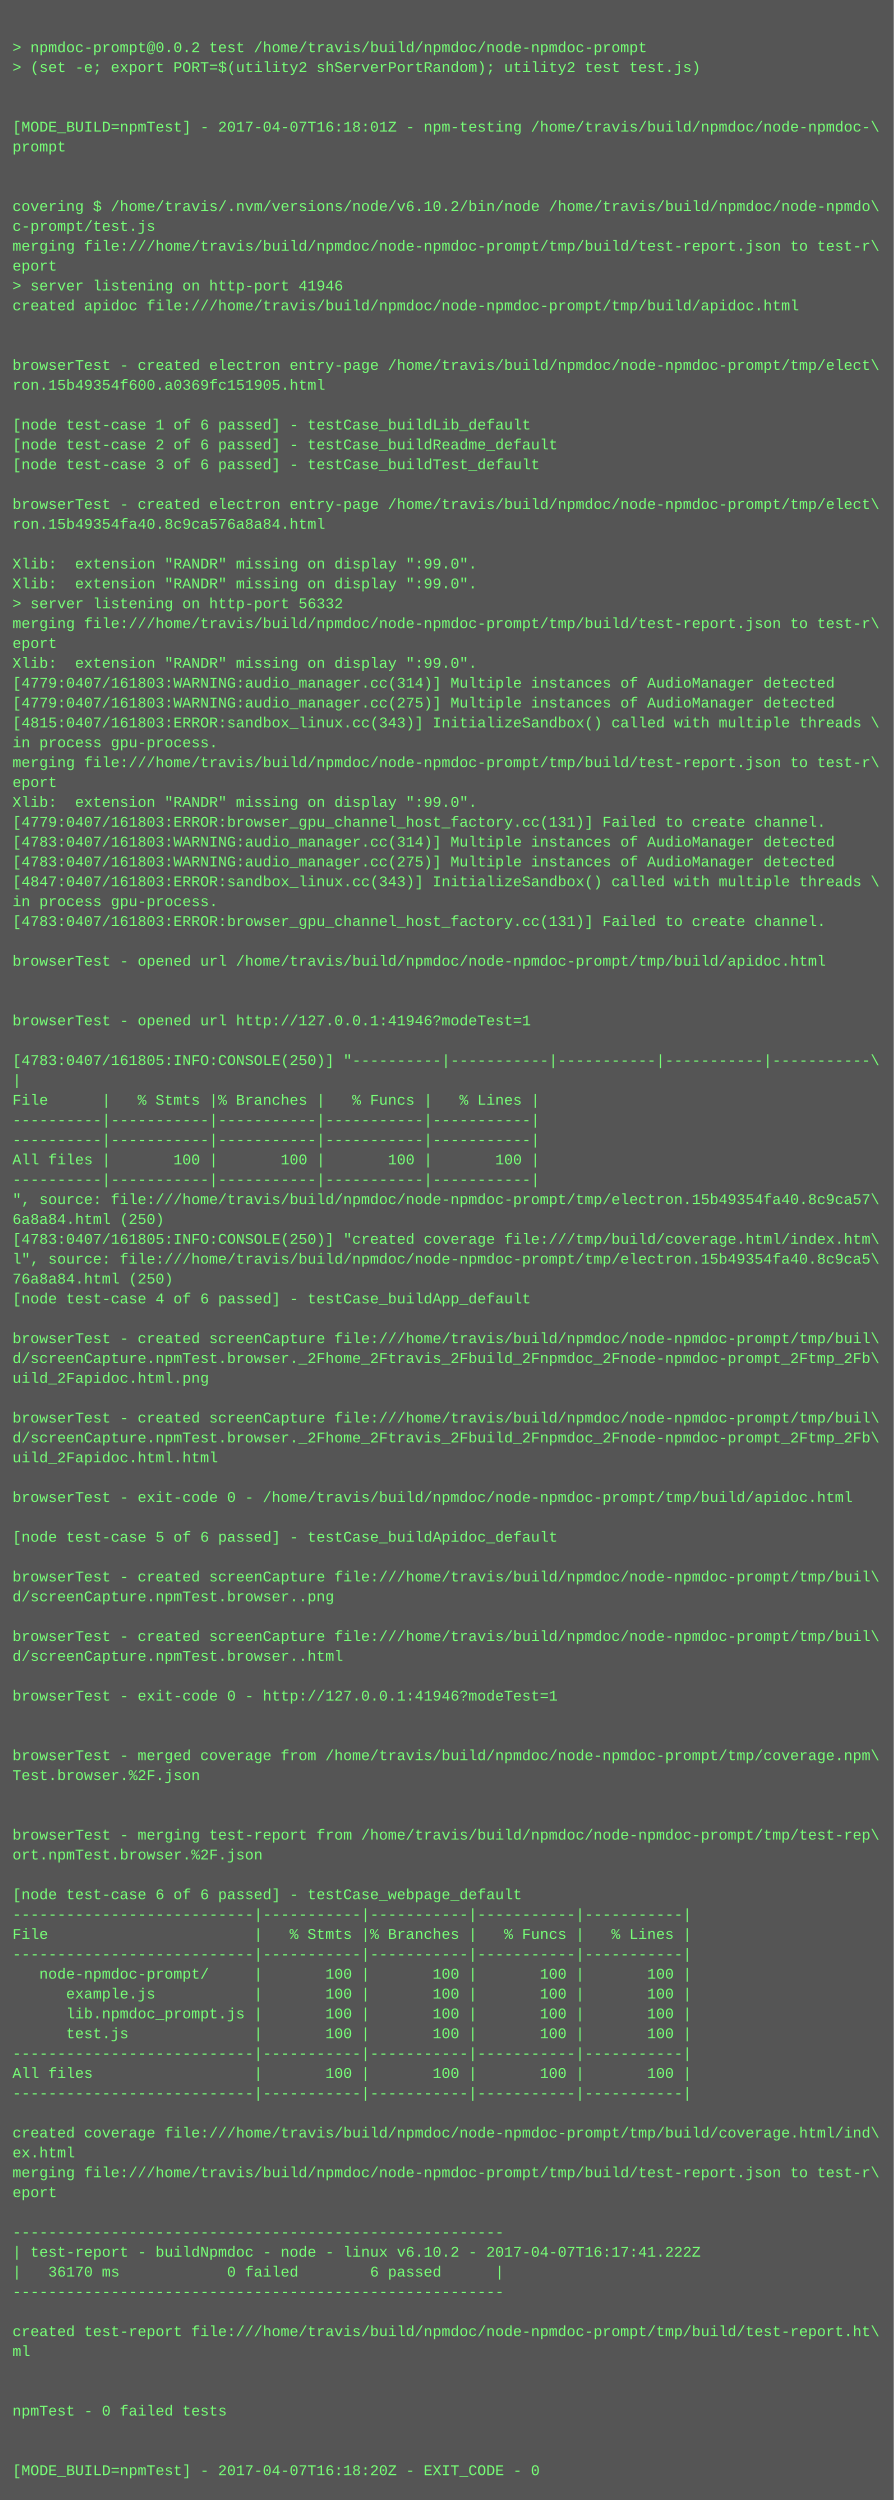
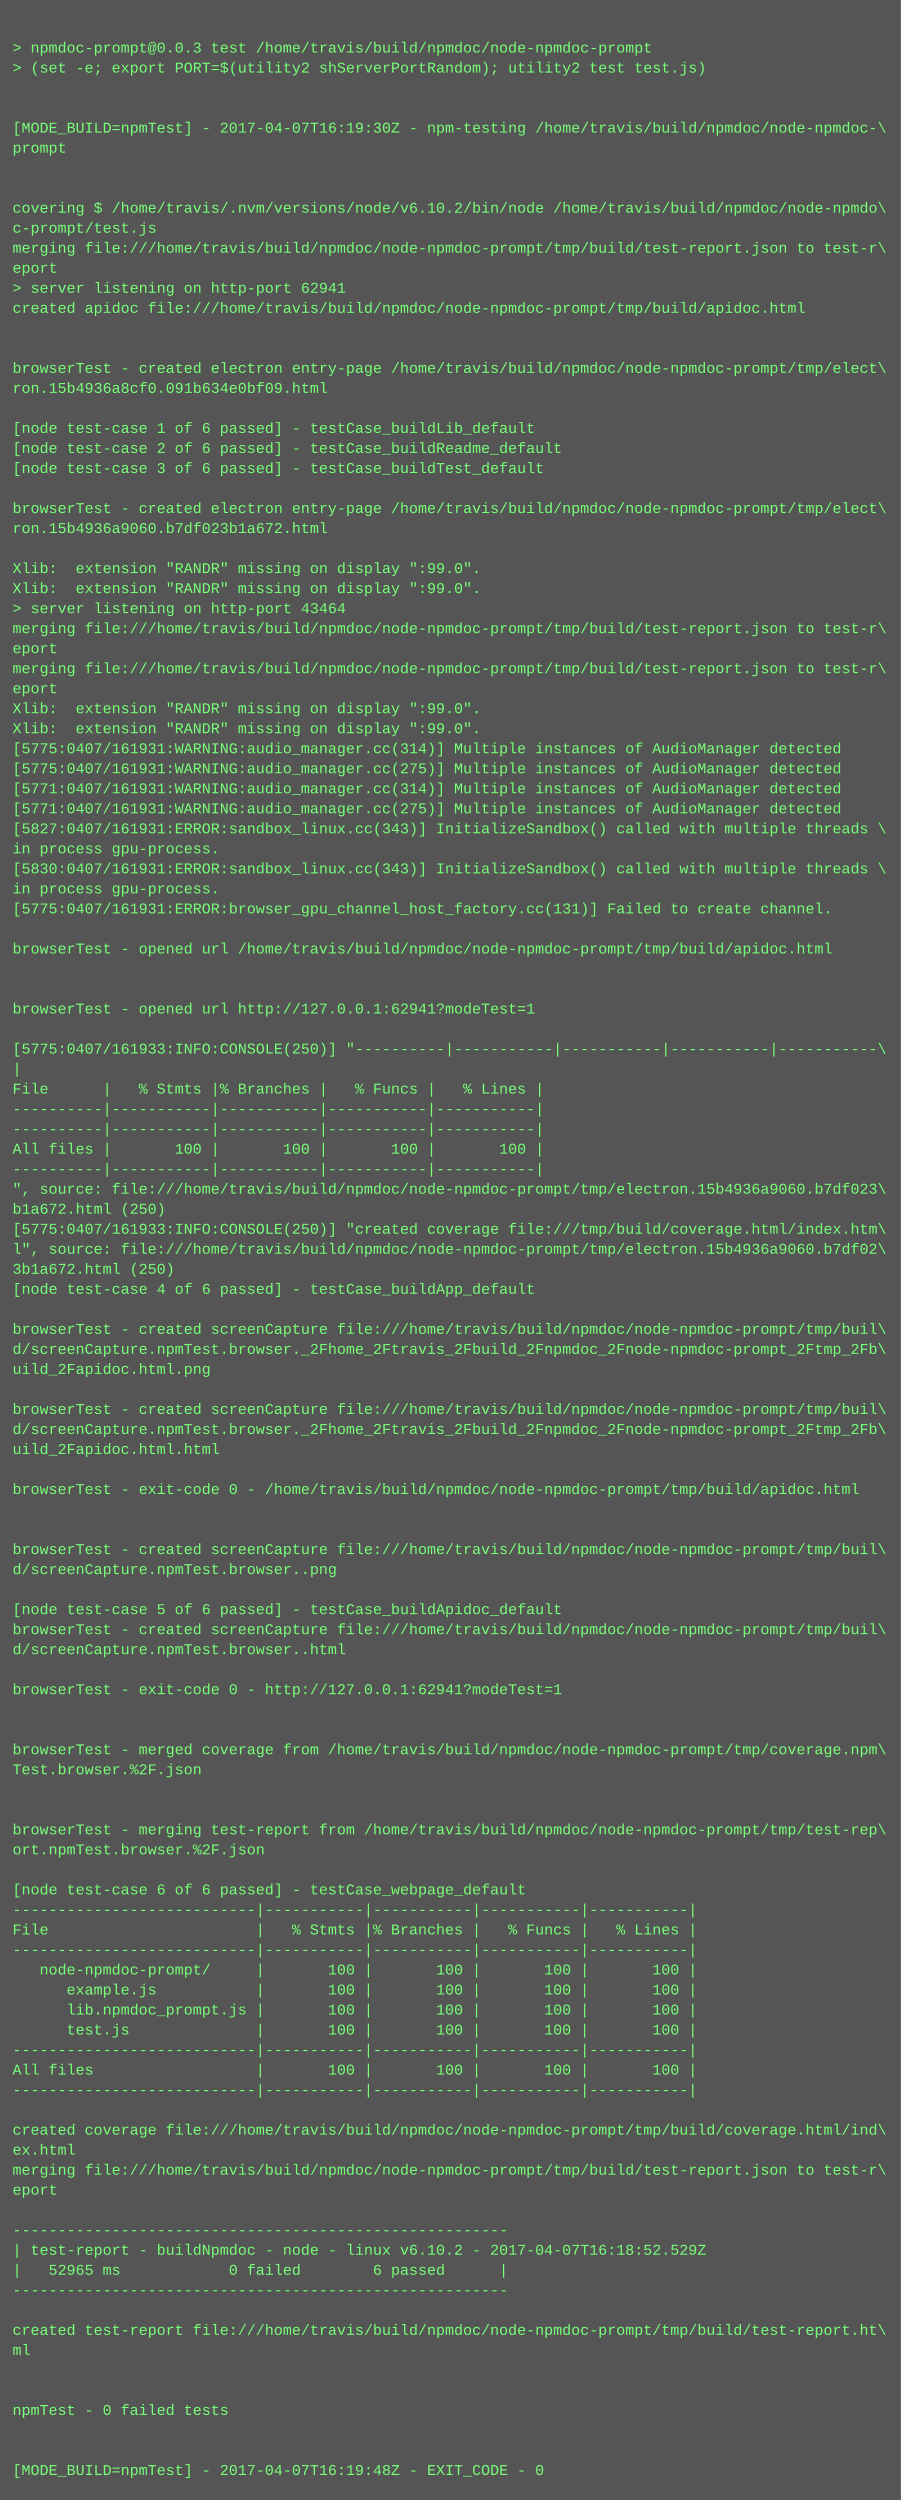
- <svg xmlns="http://www.w3.org/2000/svg" height="2014" width="720">
-   <rect height="2014" fill="#555" width="720" />
+ <svg xmlns="http://www.w3.org/2000/svg" height="1998" width="720">
+   <rect height="1998" fill="#555" width="720" />
  <text fill="#7f7" font-family="Courier New" font-size="12" xml:space="preserve">
    <tspan x="10" y="26" />
-     <tspan x="10" y="42">&gt; npmdoc-prompt@0.0.2 test /home/travis/build/npmdoc/node-npmdoc-prompt</tspan>
+     <tspan x="10" y="42">&gt; npmdoc-prompt@0.0.3 test /home/travis/build/npmdoc/node-npmdoc-prompt</tspan>
    <tspan x="10" y="58">&gt; (set -e; export PORT=$(utility2 shServerPortRandom); utility2 test test.js)</tspan>
    <tspan x="10" y="74" />
    <tspan x="10" y="90" />
-     <tspan x="10" y="106">[MODE_BUILD=npmTest] - 2017-04-07T16:18:01Z - npm-testing /home/travis/build/npmdoc/node-npmdoc-\</tspan>
+     <tspan x="10" y="106">[MODE_BUILD=npmTest] - 2017-04-07T16:19:30Z - npm-testing /home/travis/build/npmdoc/node-npmdoc-\</tspan>
    <tspan x="10" y="122">prompt</tspan>
    <tspan x="10" y="138" />
    <tspan x="10" y="154" />
    <tspan x="10" y="170">covering $ /home/travis/.nvm/versions/node/v6.10.2/bin/node /home/travis/build/npmdoc/node-npmdo\</tspan>
    <tspan x="10" y="186">c-prompt/test.js</tspan>
    <tspan x="10" y="202">merging file:///home/travis/build/npmdoc/node-npmdoc-prompt/tmp/build/test-report.json to test-r\</tspan>
    <tspan x="10" y="218">eport</tspan>
-     <tspan x="10" y="234">&gt; server listening on http-port 41946</tspan>
+     <tspan x="10" y="234">&gt; server listening on http-port 62941</tspan>
    <tspan x="10" y="250">created apidoc file:///home/travis/build/npmdoc/node-npmdoc-prompt/tmp/build/apidoc.html</tspan>
    <tspan x="10" y="266" />
    <tspan x="10" y="282" />
    <tspan x="10" y="298">browserTest - created electron entry-page /home/travis/build/npmdoc/node-npmdoc-prompt/tmp/elect\</tspan>
-     <tspan x="10" y="314">ron.15b49354f600.a0369fc151905.html</tspan>
+     <tspan x="10" y="314">ron.15b4936a8cf0.091b634e0bf09.html</tspan>
    <tspan x="10" y="330" />
    <tspan x="10" y="346">[node test-case 1 of 6 passed] - testCase_buildLib_default</tspan>
    <tspan x="10" y="362">[node test-case 2 of 6 passed] - testCase_buildReadme_default</tspan>
    <tspan x="10" y="378">[node test-case 3 of 6 passed] - testCase_buildTest_default</tspan>
    <tspan x="10" y="394" />
    <tspan x="10" y="410">browserTest - created electron entry-page /home/travis/build/npmdoc/node-npmdoc-prompt/tmp/elect\</tspan>
-     <tspan x="10" y="426">ron.15b49354fa40.8c9ca576a8a84.html</tspan>
+     <tspan x="10" y="426">ron.15b4936a9060.b7df023b1a672.html</tspan>
    <tspan x="10" y="442" />
    <tspan x="10" y="458">Xlib:  extension "RANDR" missing on display ":99.0".</tspan>
    <tspan x="10" y="474">Xlib:  extension "RANDR" missing on display ":99.0".</tspan>
-     <tspan x="10" y="490">&gt; server listening on http-port 56332</tspan>
+     <tspan x="10" y="490">&gt; server listening on http-port 43464</tspan>
    <tspan x="10" y="506">merging file:///home/travis/build/npmdoc/node-npmdoc-prompt/tmp/build/test-report.json to test-r\</tspan>
    <tspan x="10" y="522">eport</tspan>
-     <tspan x="10" y="538">Xlib:  extension "RANDR" missing on display ":99.0".</tspan>
-     <tspan x="10" y="554">[4779:0407/161803:WARNING:audio_manager.cc(314)] Multiple instances of AudioManager detected</tspan>
-     <tspan x="10" y="570">[4779:0407/161803:WARNING:audio_manager.cc(275)] Multiple instances of AudioManager detected</tspan>
-     <tspan x="10" y="586">[4815:0407/161803:ERROR:sandbox_linux.cc(343)] InitializeSandbox() called with multiple threads \</tspan>
-     <tspan x="10" y="602">in process gpu-process. </tspan>
-     <tspan x="10" y="618">merging file:///home/travis/build/npmdoc/node-npmdoc-prompt/tmp/build/test-report.json to test-r\</tspan>
-     <tspan x="10" y="634">eport</tspan>
-     <tspan x="10" y="650">Xlib:  extension "RANDR" missing on display ":99.0".</tspan>
-     <tspan x="10" y="666">[4779:0407/161803:ERROR:browser_gpu_channel_host_factory.cc(131)] Failed to create channel.</tspan>
-     <tspan x="10" y="682">[4783:0407/161803:WARNING:audio_manager.cc(314)] Multiple instances of AudioManager detected</tspan>
-     <tspan x="10" y="698">[4783:0407/161803:WARNING:audio_manager.cc(275)] Multiple instances of AudioManager detected</tspan>
-     <tspan x="10" y="714">[4847:0407/161803:ERROR:sandbox_linux.cc(343)] InitializeSandbox() called with multiple threads \</tspan>
-     <tspan x="10" y="730">in process gpu-process. </tspan>
-     <tspan x="10" y="746">[4783:0407/161803:ERROR:browser_gpu_channel_host_factory.cc(131)] Failed to create channel.</tspan>
-     <tspan x="10" y="762" />
-     <tspan x="10" y="778">browserTest - opened url /home/travis/build/npmdoc/node-npmdoc-prompt/tmp/build/apidoc.html</tspan>
+     <tspan x="10" y="538">merging file:///home/travis/build/npmdoc/node-npmdoc-prompt/tmp/build/test-report.json to test-r\</tspan>
+     <tspan x="10" y="554">eport</tspan>
+     <tspan x="10" y="570">Xlib:  extension "RANDR" missing on display ":99.0".</tspan>
+     <tspan x="10" y="586">Xlib:  extension "RANDR" missing on display ":99.0".</tspan>
+     <tspan x="10" y="602">[5775:0407/161931:WARNING:audio_manager.cc(314)] Multiple instances of AudioManager detected</tspan>
+     <tspan x="10" y="618">[5775:0407/161931:WARNING:audio_manager.cc(275)] Multiple instances of AudioManager detected</tspan>
+     <tspan x="10" y="634">[5771:0407/161931:WARNING:audio_manager.cc(314)] Multiple instances of AudioManager detected</tspan>
+     <tspan x="10" y="650">[5771:0407/161931:WARNING:audio_manager.cc(275)] Multiple instances of AudioManager detected</tspan>
+     <tspan x="10" y="666">[5827:0407/161931:ERROR:sandbox_linux.cc(343)] InitializeSandbox() called with multiple threads \</tspan>
+     <tspan x="10" y="682">in process gpu-process. </tspan>
+     <tspan x="10" y="698">[5830:0407/161931:ERROR:sandbox_linux.cc(343)] InitializeSandbox() called with multiple threads \</tspan>
+     <tspan x="10" y="714">in process gpu-process. </tspan>
+     <tspan x="10" y="730">[5775:0407/161931:ERROR:browser_gpu_channel_host_factory.cc(131)] Failed to create channel.</tspan>
+     <tspan x="10" y="746" />
+     <tspan x="10" y="762">browserTest - opened url /home/travis/build/npmdoc/node-npmdoc-prompt/tmp/build/apidoc.html</tspan>
+     <tspan x="10" y="778" />
    <tspan x="10" y="794" />
-     <tspan x="10" y="810" />
-     <tspan x="10" y="826">browserTest - opened url http://127.0.0.1:41946?modeTest=1</tspan>
-     <tspan x="10" y="842" />
-     <tspan x="10" y="858">[4783:0407/161805:INFO:CONSOLE(250)] "----------|-----------|-----------|-----------|-----------\</tspan>
-     <tspan x="10" y="874">|</tspan>
-     <tspan x="10" y="890">File      |   % Stmts |% Branches |   % Funcs |   % Lines |</tspan>
+     <tspan x="10" y="810">browserTest - opened url http://127.0.0.1:62941?modeTest=1</tspan>
+     <tspan x="10" y="826" />
+     <tspan x="10" y="842">[5775:0407/161933:INFO:CONSOLE(250)] "----------|-----------|-----------|-----------|-----------\</tspan>
+     <tspan x="10" y="858">|</tspan>
+     <tspan x="10" y="874">File      |   % Stmts |% Branches |   % Funcs |   % Lines |</tspan>
+     <tspan x="10" y="890">----------|-----------|-----------|-----------|-----------|</tspan>
    <tspan x="10" y="906">----------|-----------|-----------|-----------|-----------|</tspan>
-     <tspan x="10" y="922">----------|-----------|-----------|-----------|-----------|</tspan>
-     <tspan x="10" y="938">All files |       100 |       100 |       100 |       100 |</tspan>
-     <tspan x="10" y="954">----------|-----------|-----------|-----------|-----------|</tspan>
-     <tspan x="10" y="970">", source: file:///home/travis/build/npmdoc/node-npmdoc-prompt/tmp/electron.15b49354fa40.8c9ca57\</tspan>
-     <tspan x="10" y="986">6a8a84.html (250)</tspan>
-     <tspan x="10" y="1002">[4783:0407/161805:INFO:CONSOLE(250)] "created coverage file:///tmp/build/coverage.html/index.htm\</tspan>
-     <tspan x="10" y="1018">l", source: file:///home/travis/build/npmdoc/node-npmdoc-prompt/tmp/electron.15b49354fa40.8c9ca5\</tspan>
-     <tspan x="10" y="1034">76a8a84.html (250)</tspan>
-     <tspan x="10" y="1050">[node test-case 4 of 6 passed] - testCase_buildApp_default</tspan>
-     <tspan x="10" y="1066" />
-     <tspan x="10" y="1082">browserTest - created screenCapture file:///home/travis/build/npmdoc/node-npmdoc-prompt/tmp/buil\</tspan>
-     <tspan x="10" y="1098">d/screenCapture.npmTest.browser._2Fhome_2Ftravis_2Fbuild_2Fnpmdoc_2Fnode-npmdoc-prompt_2Ftmp_2Fb\</tspan>
-     <tspan x="10" y="1114">uild_2Fapidoc.html.png</tspan>
-     <tspan x="10" y="1130" />
-     <tspan x="10" y="1146">browserTest - created screenCapture file:///home/travis/build/npmdoc/node-npmdoc-prompt/tmp/buil\</tspan>
-     <tspan x="10" y="1162">d/screenCapture.npmTest.browser._2Fhome_2Ftravis_2Fbuild_2Fnpmdoc_2Fnode-npmdoc-prompt_2Ftmp_2Fb\</tspan>
-     <tspan x="10" y="1178">uild_2Fapidoc.html.html</tspan>
-     <tspan x="10" y="1194" />
-     <tspan x="10" y="1210">browserTest - exit-code 0 - /home/travis/build/npmdoc/node-npmdoc-prompt/tmp/build/apidoc.html</tspan>
+     <tspan x="10" y="922">All files |       100 |       100 |       100 |       100 |</tspan>
+     <tspan x="10" y="938">----------|-----------|-----------|-----------|-----------|</tspan>
+     <tspan x="10" y="954">", source: file:///home/travis/build/npmdoc/node-npmdoc-prompt/tmp/electron.15b4936a9060.b7df023\</tspan>
+     <tspan x="10" y="970">b1a672.html (250)</tspan>
+     <tspan x="10" y="986">[5775:0407/161933:INFO:CONSOLE(250)] "created coverage file:///tmp/build/coverage.html/index.htm\</tspan>
+     <tspan x="10" y="1002">l", source: file:///home/travis/build/npmdoc/node-npmdoc-prompt/tmp/electron.15b4936a9060.b7df02\</tspan>
+     <tspan x="10" y="1018">3b1a672.html (250)</tspan>
+     <tspan x="10" y="1034">[node test-case 4 of 6 passed] - testCase_buildApp_default</tspan>
+     <tspan x="10" y="1050" />
+     <tspan x="10" y="1066">browserTest - created screenCapture file:///home/travis/build/npmdoc/node-npmdoc-prompt/tmp/buil\</tspan>
+     <tspan x="10" y="1082">d/screenCapture.npmTest.browser._2Fhome_2Ftravis_2Fbuild_2Fnpmdoc_2Fnode-npmdoc-prompt_2Ftmp_2Fb\</tspan>
+     <tspan x="10" y="1098">uild_2Fapidoc.html.png</tspan>
+     <tspan x="10" y="1114" />
+     <tspan x="10" y="1130">browserTest - created screenCapture file:///home/travis/build/npmdoc/node-npmdoc-prompt/tmp/buil\</tspan>
+     <tspan x="10" y="1146">d/screenCapture.npmTest.browser._2Fhome_2Ftravis_2Fbuild_2Fnpmdoc_2Fnode-npmdoc-prompt_2Ftmp_2Fb\</tspan>
+     <tspan x="10" y="1162">uild_2Fapidoc.html.html</tspan>
+     <tspan x="10" y="1178" />
+     <tspan x="10" y="1194">browserTest - exit-code 0 - /home/travis/build/npmdoc/node-npmdoc-prompt/tmp/build/apidoc.html</tspan>
+     <tspan x="10" y="1210" />
    <tspan x="10" y="1226" />
-     <tspan x="10" y="1242">[node test-case 5 of 6 passed] - testCase_buildApidoc_default</tspan>
-     <tspan x="10" y="1258" />
-     <tspan x="10" y="1274">browserTest - created screenCapture file:///home/travis/build/npmdoc/node-npmdoc-prompt/tmp/buil\</tspan>
-     <tspan x="10" y="1290">d/screenCapture.npmTest.browser..png</tspan>
-     <tspan x="10" y="1306" />
-     <tspan x="10" y="1322">browserTest - created screenCapture file:///home/travis/build/npmdoc/node-npmdoc-prompt/tmp/buil\</tspan>
-     <tspan x="10" y="1338">d/screenCapture.npmTest.browser..html</tspan>
-     <tspan x="10" y="1354" />
-     <tspan x="10" y="1370">browserTest - exit-code 0 - http://127.0.0.1:41946?modeTest=1</tspan>
+     <tspan x="10" y="1242">browserTest - created screenCapture file:///home/travis/build/npmdoc/node-npmdoc-prompt/tmp/buil\</tspan>
+     <tspan x="10" y="1258">d/screenCapture.npmTest.browser..png</tspan>
+     <tspan x="10" y="1274" />
+     <tspan x="10" y="1290">[node test-case 5 of 6 passed] - testCase_buildApidoc_default</tspan>
+     <tspan x="10" y="1306">browserTest - created screenCapture file:///home/travis/build/npmdoc/node-npmdoc-prompt/tmp/buil\</tspan>
+     <tspan x="10" y="1322">d/screenCapture.npmTest.browser..html</tspan>
+     <tspan x="10" y="1338" />
+     <tspan x="10" y="1354">browserTest - exit-code 0 - http://127.0.0.1:62941?modeTest=1</tspan>
+     <tspan x="10" y="1370" />
    <tspan x="10" y="1386" />
-     <tspan x="10" y="1402" />
-     <tspan x="10" y="1418">browserTest - merged coverage from /home/travis/build/npmdoc/node-npmdoc-prompt/tmp/coverage.npm\</tspan>
-     <tspan x="10" y="1434">Test.browser.%2F.json</tspan>
+     <tspan x="10" y="1402">browserTest - merged coverage from /home/travis/build/npmdoc/node-npmdoc-prompt/tmp/coverage.npm\</tspan>
+     <tspan x="10" y="1418">Test.browser.%2F.json</tspan>
+     <tspan x="10" y="1434" />
    <tspan x="10" y="1450" />
-     <tspan x="10" y="1466" />
-     <tspan x="10" y="1482">browserTest - merging test-report from /home/travis/build/npmdoc/node-npmdoc-prompt/tmp/test-rep\</tspan>
-     <tspan x="10" y="1498">ort.npmTest.browser.%2F.json</tspan>
-     <tspan x="10" y="1514" />
-     <tspan x="10" y="1530">[node test-case 6 of 6 passed] - testCase_webpage_default</tspan>
-     <tspan x="10" y="1546">---------------------------|-----------|-----------|-----------|-----------|</tspan>
-     <tspan x="10" y="1562">File                       |   % Stmts |% Branches |   % Funcs |   % Lines |</tspan>
-     <tspan x="10" y="1578">---------------------------|-----------|-----------|-----------|-----------|</tspan>
-     <tspan x="10" y="1594">   node-npmdoc-prompt/     |       100 |       100 |       100 |       100 |</tspan>
-     <tspan x="10" y="1610">      example.js           |       100 |       100 |       100 |       100 |</tspan>
-     <tspan x="10" y="1626">      lib.npmdoc_prompt.js |       100 |       100 |       100 |       100 |</tspan>
-     <tspan x="10" y="1642">      test.js              |       100 |       100 |       100 |       100 |</tspan>
-     <tspan x="10" y="1658">---------------------------|-----------|-----------|-----------|-----------|</tspan>
-     <tspan x="10" y="1674">All files                  |       100 |       100 |       100 |       100 |</tspan>
-     <tspan x="10" y="1690">---------------------------|-----------|-----------|-----------|-----------|</tspan>
-     <tspan x="10" y="1706" />
-     <tspan x="10" y="1722">created coverage file:///home/travis/build/npmdoc/node-npmdoc-prompt/tmp/build/coverage.html/ind\</tspan>
-     <tspan x="10" y="1738">ex.html</tspan>
-     <tspan x="10" y="1754">merging file:///home/travis/build/npmdoc/node-npmdoc-prompt/tmp/build/test-report.json to test-r\</tspan>
-     <tspan x="10" y="1770">eport</tspan>
-     <tspan x="10" y="1786" />
-     <tspan x="10" y="1802">-------------------------------------------------------</tspan>
-     <tspan x="10" y="1818">| test-report - buildNpmdoc - node - linux v6.10.2 - 2017-04-07T16:17:41.222Z</tspan>
-     <tspan x="10" y="1834">|   36170 ms            0 failed        6 passed      |</tspan>
-     <tspan x="10" y="1850">-------------------------------------------------------</tspan>
-     <tspan x="10" y="1866" />
-     <tspan x="10" y="1882">created test-report file:///home/travis/build/npmdoc/node-npmdoc-prompt/tmp/build/test-report.ht\</tspan>
-     <tspan x="10" y="1898">ml</tspan>
+     <tspan x="10" y="1466">browserTest - merging test-report from /home/travis/build/npmdoc/node-npmdoc-prompt/tmp/test-rep\</tspan>
+     <tspan x="10" y="1482">ort.npmTest.browser.%2F.json</tspan>
+     <tspan x="10" y="1498" />
+     <tspan x="10" y="1514">[node test-case 6 of 6 passed] - testCase_webpage_default</tspan>
+     <tspan x="10" y="1530">---------------------------|-----------|-----------|-----------|-----------|</tspan>
+     <tspan x="10" y="1546">File                       |   % Stmts |% Branches |   % Funcs |   % Lines |</tspan>
+     <tspan x="10" y="1562">---------------------------|-----------|-----------|-----------|-----------|</tspan>
+     <tspan x="10" y="1578">   node-npmdoc-prompt/     |       100 |       100 |       100 |       100 |</tspan>
+     <tspan x="10" y="1594">      example.js           |       100 |       100 |       100 |       100 |</tspan>
+     <tspan x="10" y="1610">      lib.npmdoc_prompt.js |       100 |       100 |       100 |       100 |</tspan>
+     <tspan x="10" y="1626">      test.js              |       100 |       100 |       100 |       100 |</tspan>
+     <tspan x="10" y="1642">---------------------------|-----------|-----------|-----------|-----------|</tspan>
+     <tspan x="10" y="1658">All files                  |       100 |       100 |       100 |       100 |</tspan>
+     <tspan x="10" y="1674">---------------------------|-----------|-----------|-----------|-----------|</tspan>
+     <tspan x="10" y="1690" />
+     <tspan x="10" y="1706">created coverage file:///home/travis/build/npmdoc/node-npmdoc-prompt/tmp/build/coverage.html/ind\</tspan>
+     <tspan x="10" y="1722">ex.html</tspan>
+     <tspan x="10" y="1738">merging file:///home/travis/build/npmdoc/node-npmdoc-prompt/tmp/build/test-report.json to test-r\</tspan>
+     <tspan x="10" y="1754">eport</tspan>
+     <tspan x="10" y="1770" />
+     <tspan x="10" y="1786">-------------------------------------------------------</tspan>
+     <tspan x="10" y="1802">| test-report - buildNpmdoc - node - linux v6.10.2 - 2017-04-07T16:18:52.529Z</tspan>
+     <tspan x="10" y="1818">|   52965 ms            0 failed        6 passed      |</tspan>
+     <tspan x="10" y="1834">-------------------------------------------------------</tspan>
+     <tspan x="10" y="1850" />
+     <tspan x="10" y="1866">created test-report file:///home/travis/build/npmdoc/node-npmdoc-prompt/tmp/build/test-report.ht\</tspan>
+     <tspan x="10" y="1882">ml</tspan>
+     <tspan x="10" y="1898" />
    <tspan x="10" y="1914" />
-     <tspan x="10" y="1930" />
-     <tspan x="10" y="1946">npmTest - 0 failed tests</tspan>
+     <tspan x="10" y="1930">npmTest - 0 failed tests</tspan>
+     <tspan x="10" y="1946" />
    <tspan x="10" y="1962" />
-     <tspan x="10" y="1978" />
-     <tspan x="10" y="1994">[MODE_BUILD=npmTest] - 2017-04-07T16:18:20Z - EXIT_CODE - 0</tspan>
+     <tspan x="10" y="1978">[MODE_BUILD=npmTest] - 2017-04-07T16:19:48Z - EXIT_CODE - 0</tspan>
  </text>
</svg>
